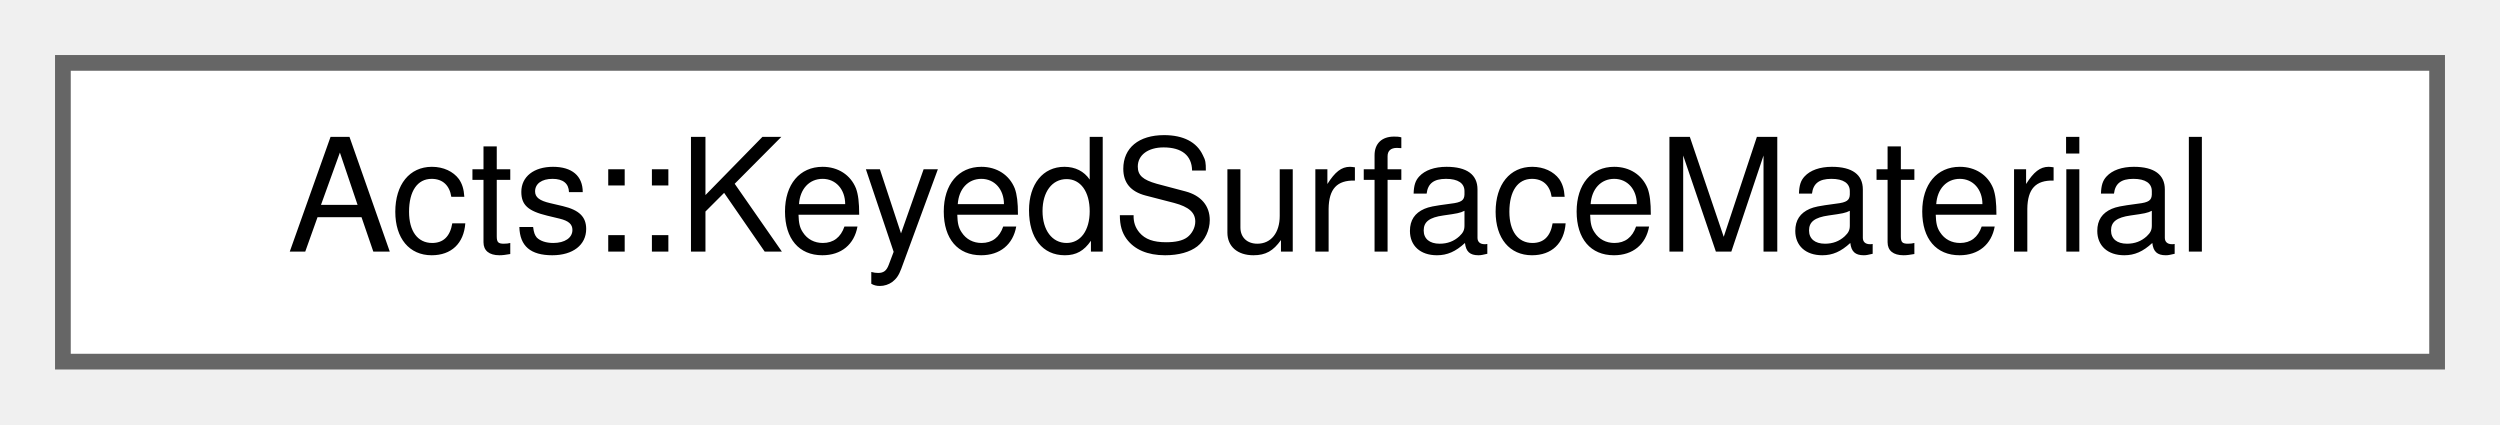
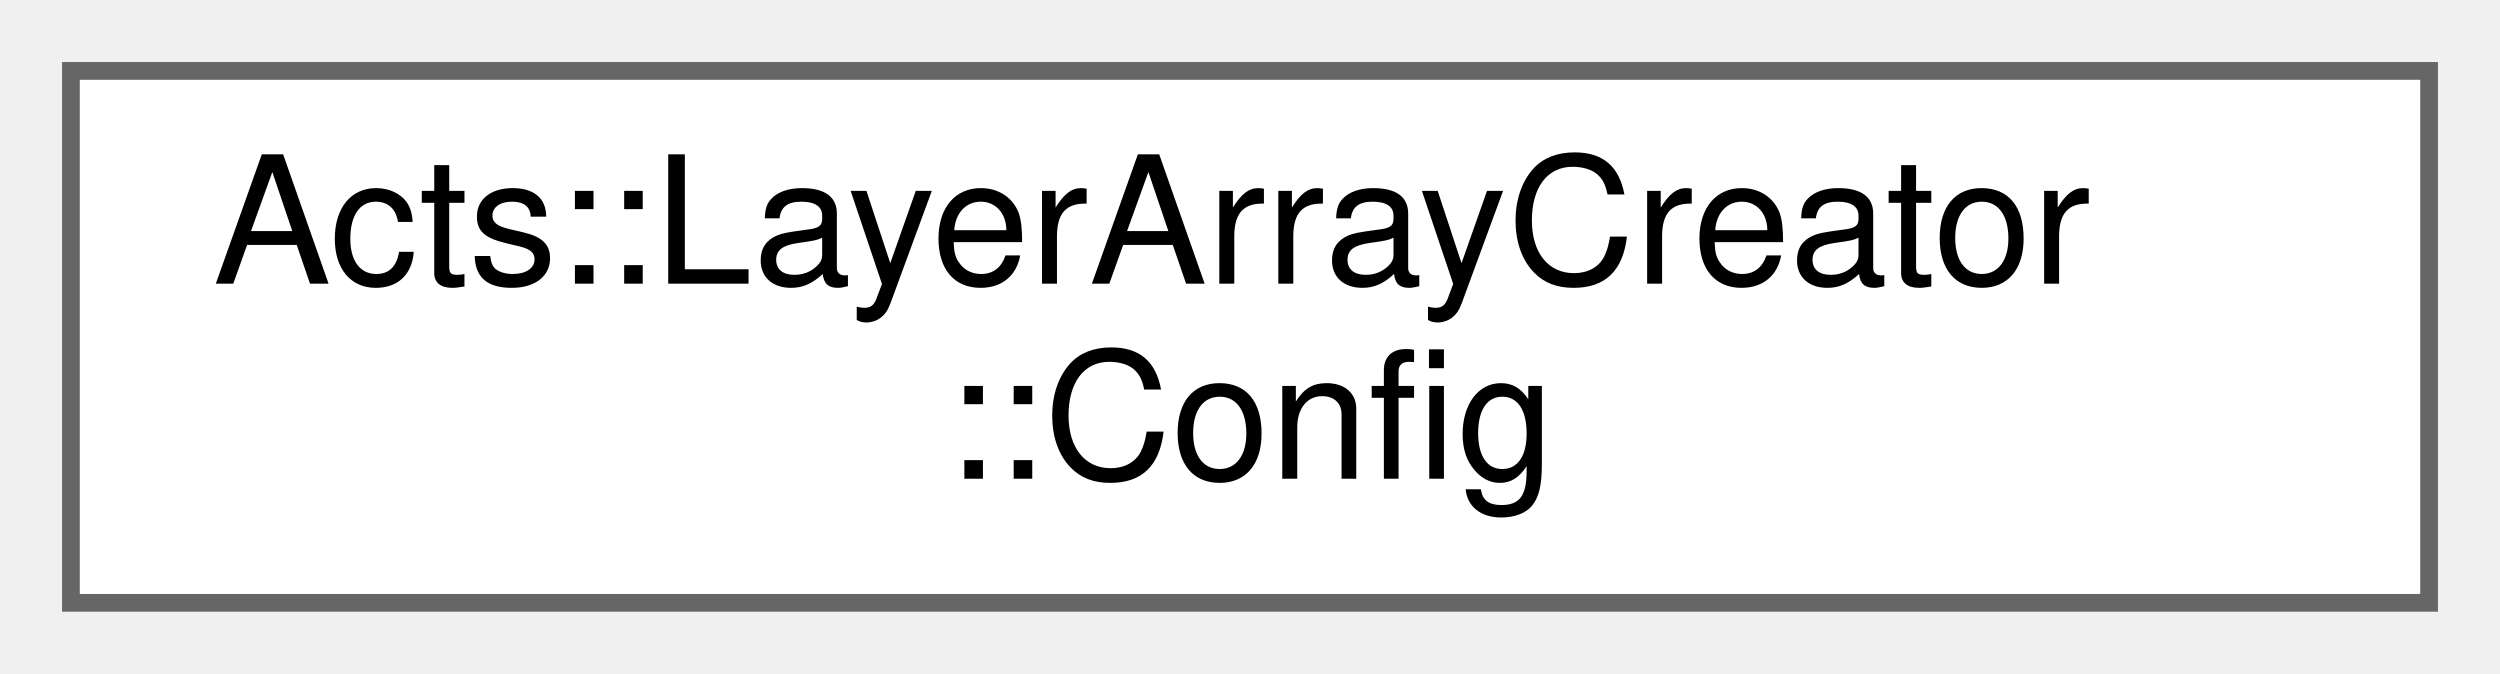
- <svg xmlns="http://www.w3.org/2000/svg" xmlns:xlink="http://www.w3.org/1999/xlink" width="159pt" height="27pt" viewBox="0.00 0.00 159.00 27.00">
-   <g id="graph0" class="graph" transform="scale(1 1) rotate(0) translate(4 23)">
+ <svg xmlns="http://www.w3.org/2000/svg" xmlns:xlink="http://www.w3.org/1999/xlink" width="141pt" height="38pt" viewBox="0.00 0.00 141.00 38.00">
+   <g id="graph0" class="graph" transform="scale(1 1) rotate(0) translate(4 34)">
    <g id="Node000000" class="node">
      <g id="a_Node000000">
-         <a xlink:href="struct_acts_1_1_keyed_surface_material.html" target="_top" xlink:title="A keyed assignment.">
-           <polygon fill="white" stroke="#666666" points="151,-19 0,-19 0,0 151,0 151,-19" />
-           <text text-anchor="middle" x="75.5" y="-7" font-family="Helvetica,sans-Serif" font-size="10.00">Acts::KeyedSurfaceMaterial</text>
+         <a xlink:href="struct_acts_1_1_layer_array_creator_1_1_config.html" target="_top" xlink:title="This struct stores the configuration of the tracking geometry.">
+           <polygon fill="white" stroke="#666666" points="133,-30 0,-30 0,0 133,0 133,-30" />
+           <text text-anchor="start" x="8" y="-18" font-family="Helvetica,sans-Serif" font-size="10.00">Acts::LayerArrayCreator</text>
+           <text text-anchor="middle" x="66.5" y="-7" font-family="Helvetica,sans-Serif" font-size="10.00">::Config</text>
        </a>
      </g>
    </g>
  </g>
</svg>
